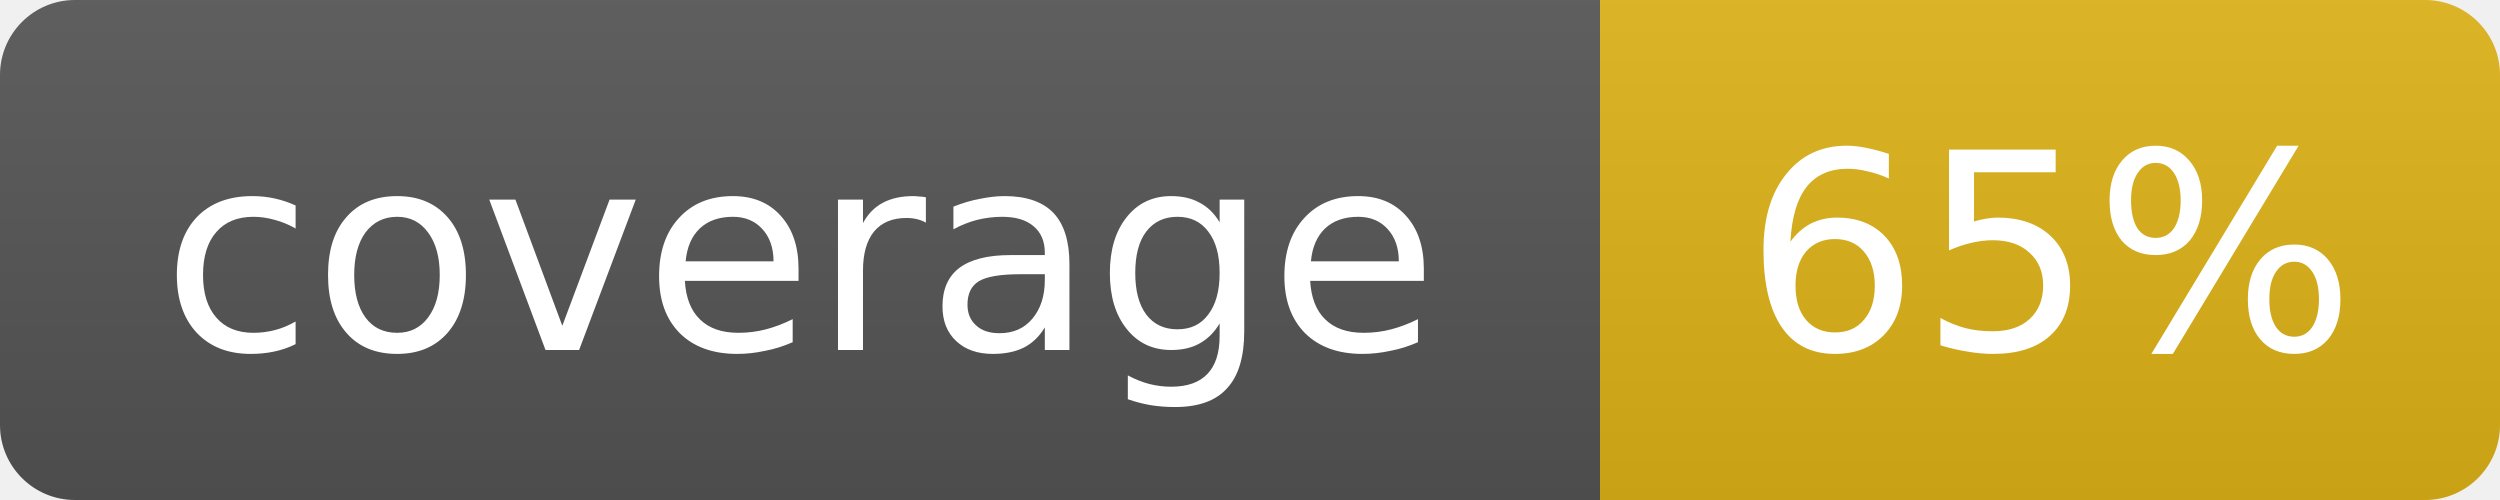
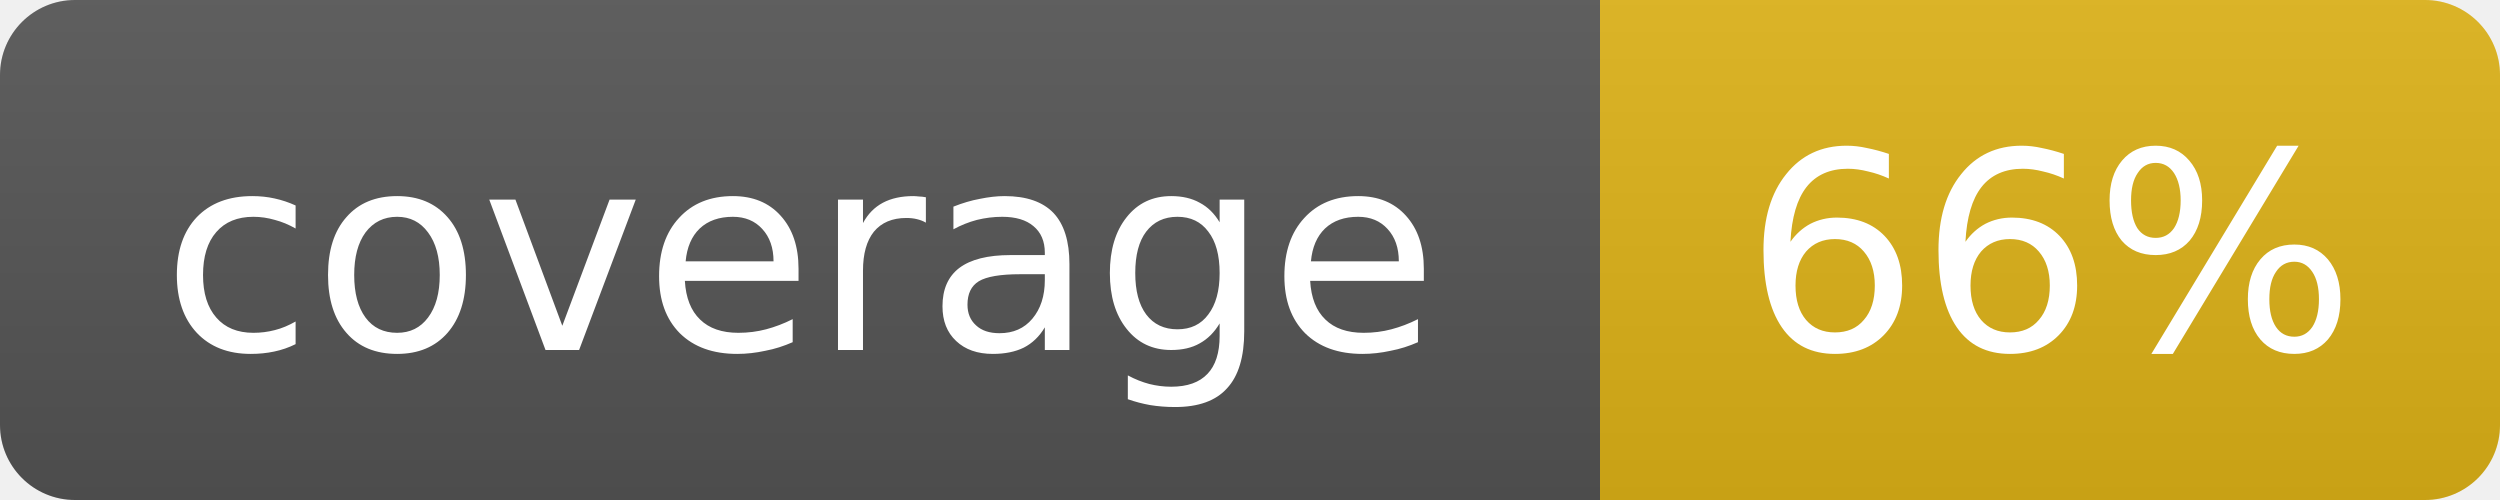
- <svg xmlns="http://www.w3.org/2000/svg" width="100" height="20" role="img" aria-label="coverage: 65%">
+ <svg xmlns="http://www.w3.org/2000/svg" width="100" height="20" role="img" aria-label="coverage: 66%">
  <linearGradient id="s" x2="0" y2="100%">
    <stop offset="0" stop-color="#bbb" stop-opacity=".1" />
    <stop offset="1" stop-opacity=".1" />
  </linearGradient>
  <clipPath id="r">
    <rect width="100" height="20" rx="3" fill="#fff" />
  </clipPath>
  <g clip-path="url(#r)">
    <rect width="64" height="20" fill="#555" />
    <rect x="64" width="36" height="20" fill="#dfb317" />
    <rect width="100" height="20" fill="url(#s)" />
  </g>
  <g fill="#fff" text-anchor="middle" font-family="Verdana,Geneva,DejaVu Sans,sans-serif" font-size="11">
    <text x="32.0" y="14">coverage</text>
-     <text x="82.0" y="14">65%</text>
+     <text x="82.0" y="14">66%</text>
  </g>
</svg>
